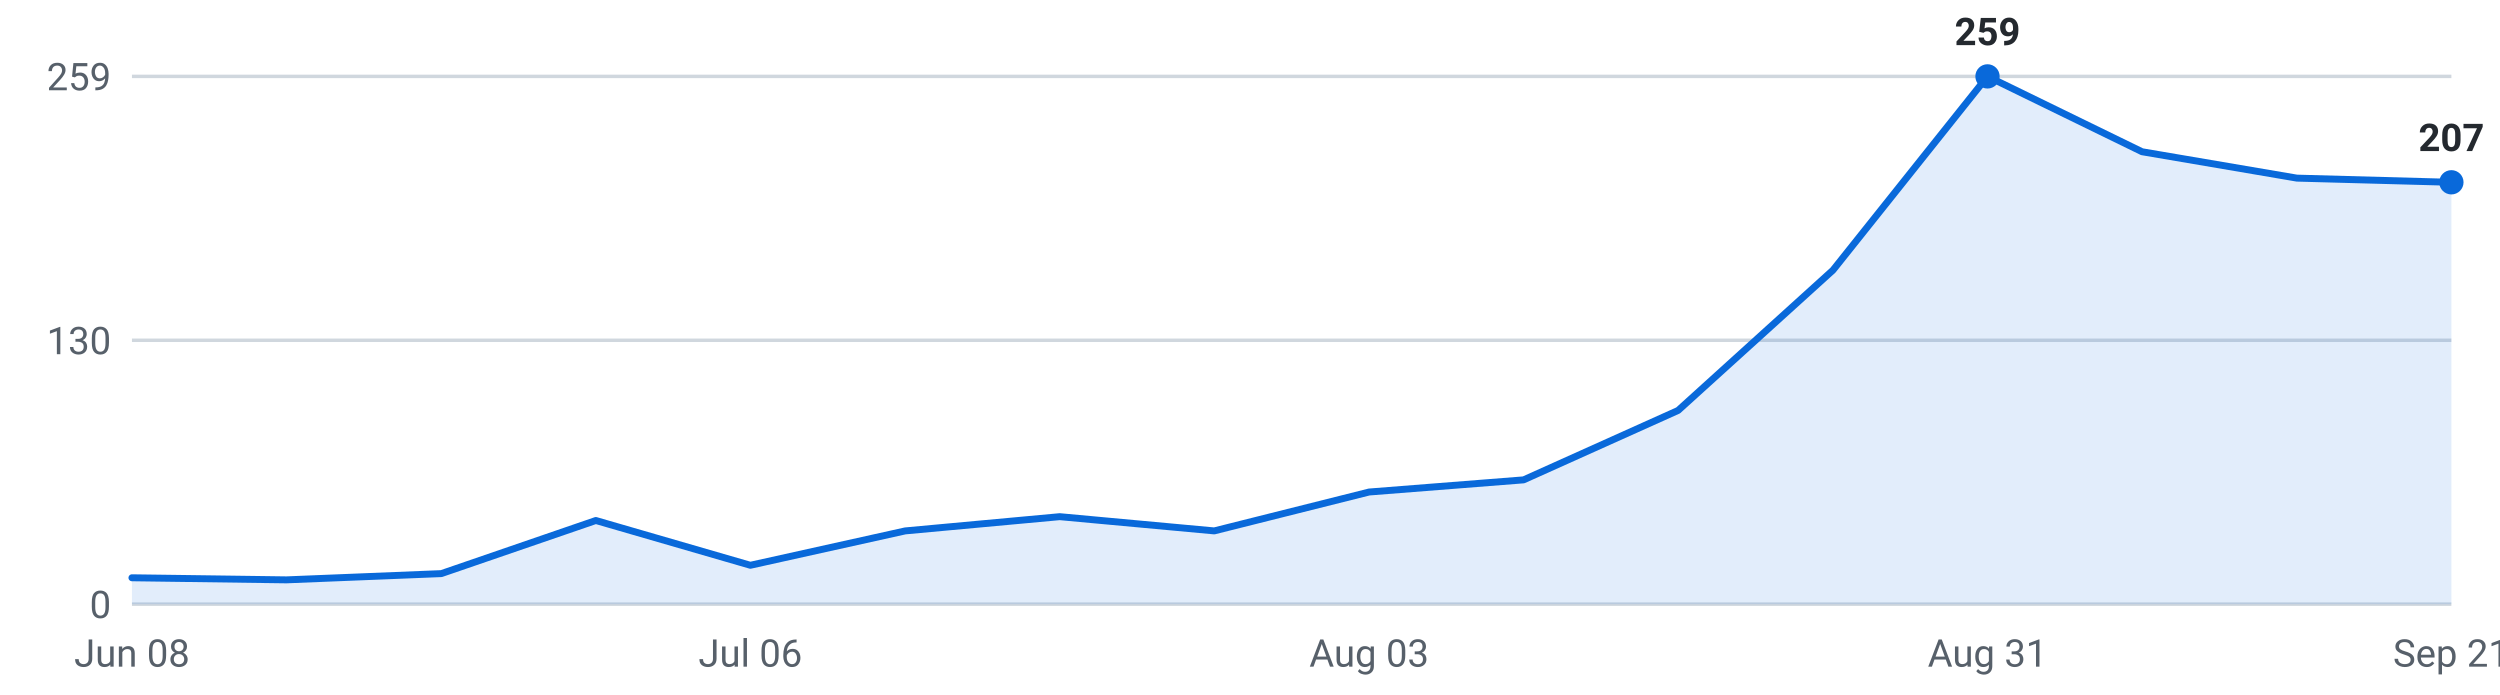
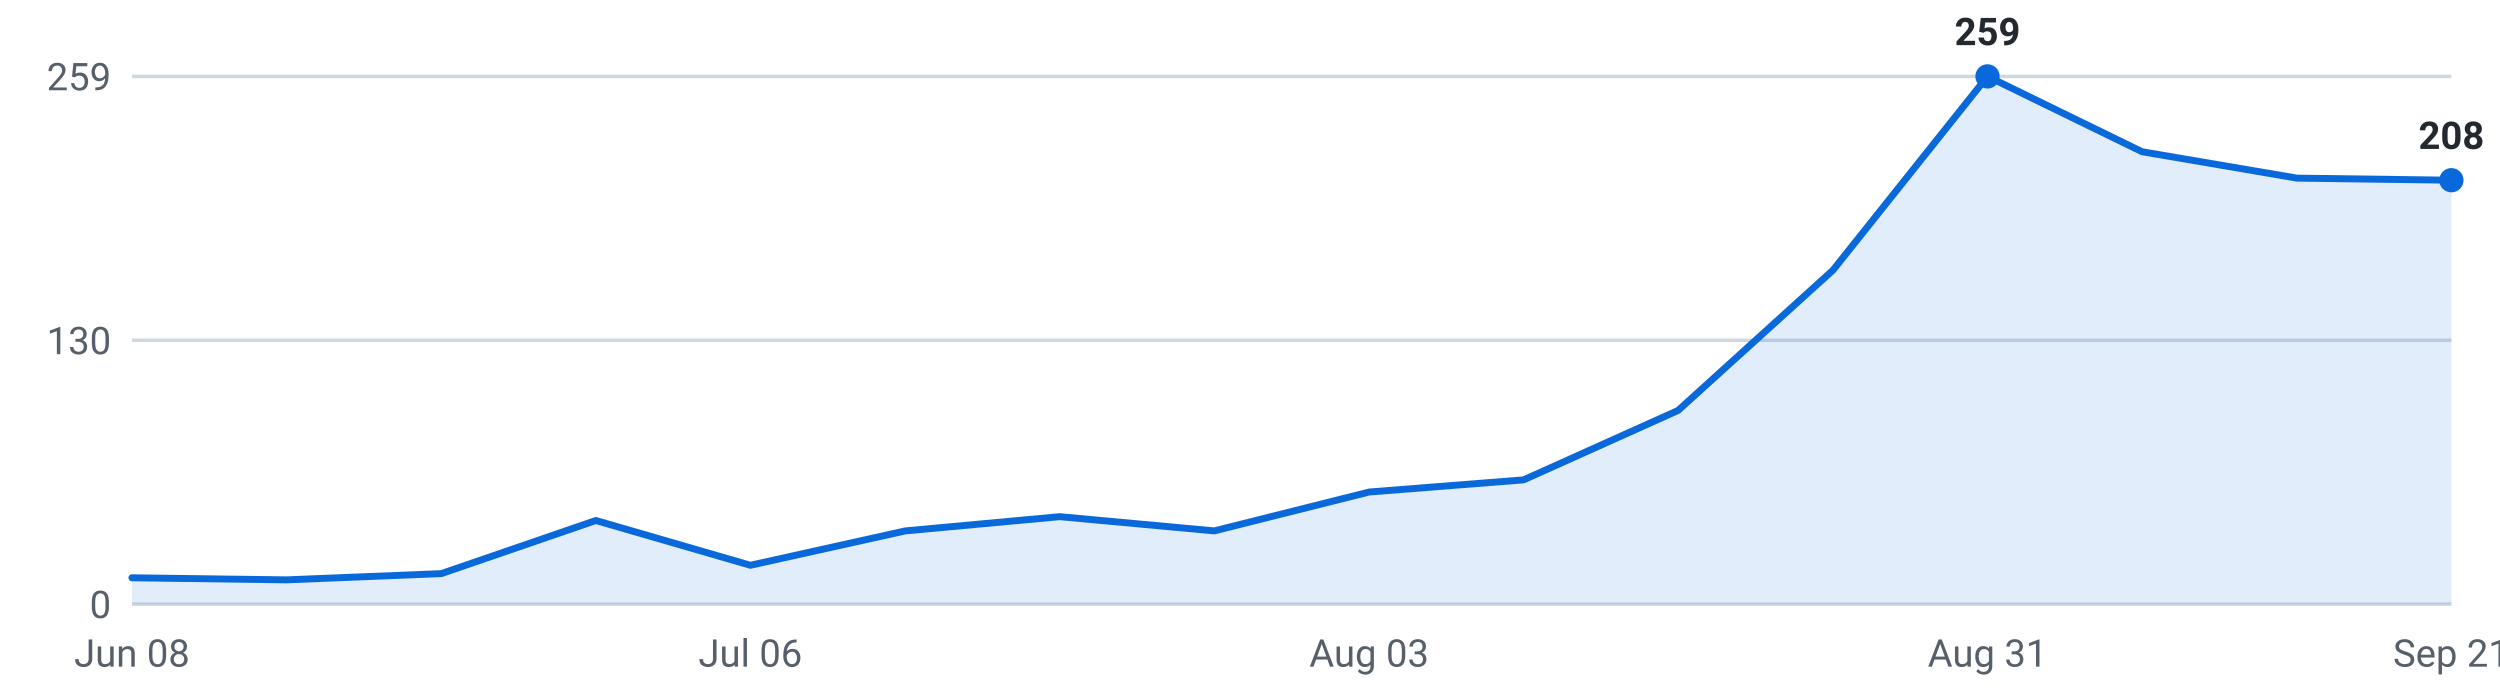
<svg xmlns="http://www.w3.org/2000/svg" viewBox="0 0 720 200" width="720" height="200" role="img" aria-label="Internships posted per week, last 16 weeks">
  <g font-family="-apple-system,Segoe UI,Roboto,sans-serif" font-size="11">
    <line x1="38" y1="174.0" x2="706" y2="174.0" stroke="#d0d7de" stroke-width="1" />
    <text x="32" y="178.0" text-anchor="end" fill="#57606a">0</text>
    <line x1="38" y1="98.0" x2="706" y2="98.0" stroke="#d0d7de" stroke-width="1" />
    <text x="32" y="102.0" text-anchor="end" fill="#57606a">130</text>
    <line x1="38" y1="22.0" x2="706" y2="22.0" stroke="#d0d7de" stroke-width="1" />
    <text x="32" y="26.0" text-anchor="end" fill="#57606a">259</text>
-     <path d="M38.0,174 L38.0,166.4 L82.5,167.0 L127.1,165.2 L171.6,149.9 L216.1,162.8 L260.7,152.9 L305.2,148.8 L349.7,152.9 L394.3,141.7 L438.8,138.2 L483.3,118.2 L527.9,77.8 L572.4,22.0 L616.9,43.7 L661.5,51.3 L706.0,52.5 L706.0,174 Z" fill="#0969da" fill-opacity="0.12" />
-     <polyline points="38.0,166.4 82.5,167.0 127.1,165.2 171.6,149.9 216.1,162.8 260.7,152.9 305.2,148.8 349.7,152.9 394.3,141.7 438.8,138.2 483.3,118.2 527.9,77.8 572.4,22.0 616.9,43.7 661.5,51.3 706.0,52.5" fill="none" stroke="#0969da" stroke-width="2" stroke-linejoin="round" stroke-linecap="round" />
+     <path d="M38.0,174 L38.0,166.4 L82.5,167.0 L127.1,165.2 L171.6,149.9 L216.1,162.8 L260.7,152.9 L305.2,148.8 L349.7,152.9 L394.3,141.7 L438.8,138.2 L483.3,118.2 L527.9,77.8 L572.4,22.0 L616.9,43.7 L661.5,51.3 L706.0,51.9 L706.0,174 Z" fill="#0969da" fill-opacity="0.12" />
+     <polyline points="38.0,166.4 82.5,167.0 127.1,165.2 171.6,149.9 216.1,162.8 260.7,152.9 305.2,148.8 349.7,152.9 394.3,141.7 438.8,138.2 483.3,118.2 527.9,77.8 572.4,22.0 616.9,43.7 661.5,51.3 706.0,51.9" fill="none" stroke="#0969da" stroke-width="2" stroke-linejoin="round" stroke-linecap="round" />
    <circle cx="572.4" cy="22.0" r="3.5" fill="#0969da" />
    <text x="572.4" y="13.0" text-anchor="middle" fill="#24292f" font-weight="600">259</text>
-     <circle cx="706.0" cy="52.5" r="3.5" fill="#0969da" />
-     <text x="706.0" y="43.5" text-anchor="middle" fill="#24292f" font-weight="600">207</text>
+     <circle cx="706.0" cy="51.9" r="3.5" fill="#0969da" />
+     <text x="706.0" y="42.9" text-anchor="middle" fill="#24292f" font-weight="600">208</text>
    <text x="38.0" y="192" text-anchor="middle" fill="#57606a">Jun 08</text>
    <text x="216.1" y="192" text-anchor="middle" fill="#57606a">Jul 06</text>
    <text x="394.3" y="192" text-anchor="middle" fill="#57606a">Aug 03</text>
    <text x="572.4" y="192" text-anchor="middle" fill="#57606a">Aug 31</text>
    <text x="706.0" y="192" text-anchor="middle" fill="#57606a">Sep 21</text>
  </g>
</svg>
